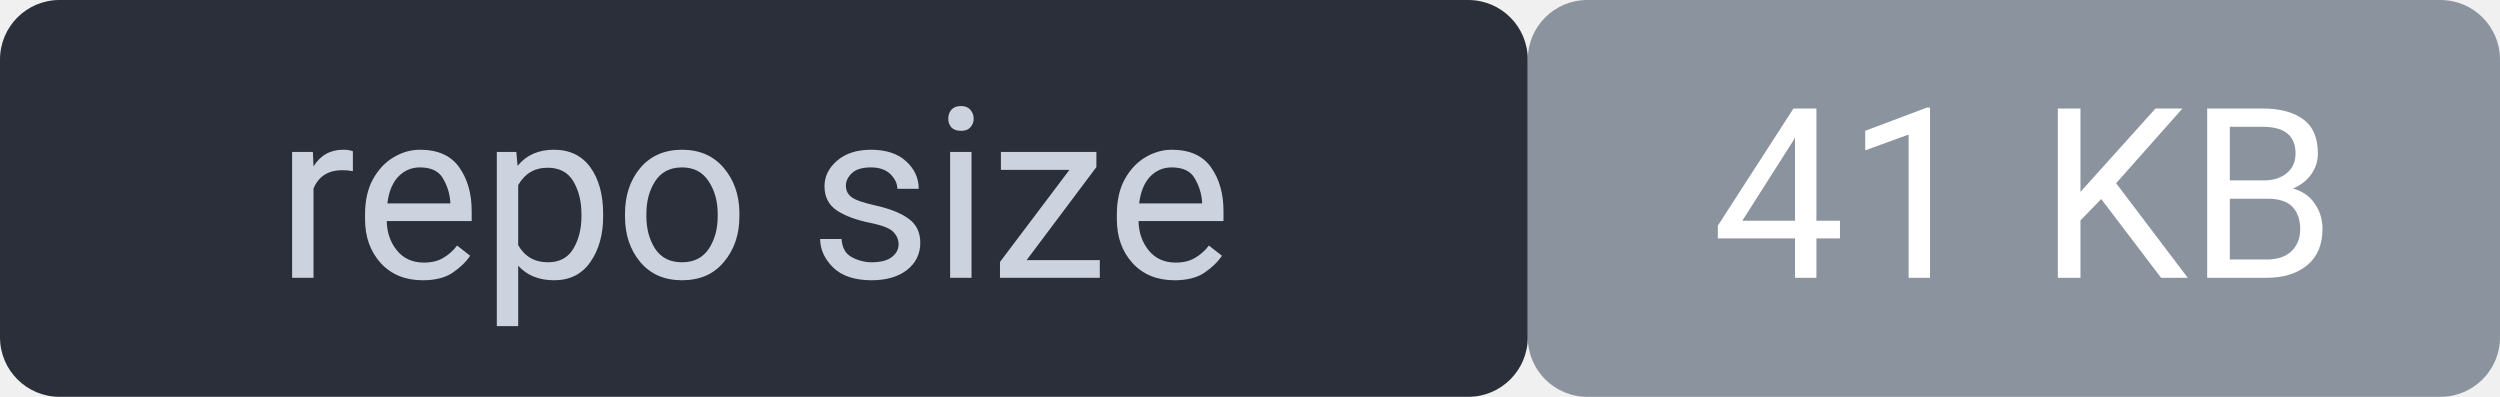
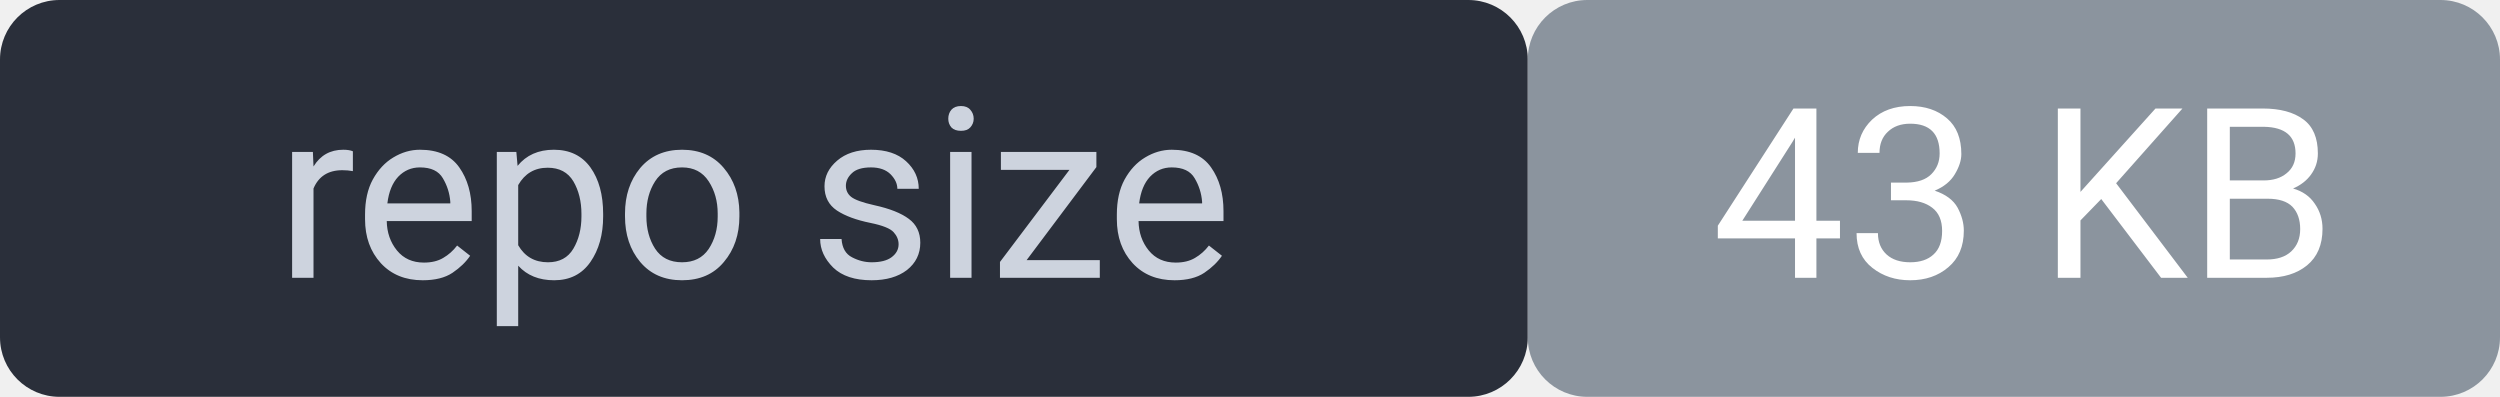
<svg xmlns="http://www.w3.org/2000/svg" width="126" height="20" viewBox="0 0 126 20" font-family="system-ui,Segoe UI,Roboto,sans-serif" font-size="12">
  <rect width="77" height="20" rx="3" fill="#2a2f3a" />
  <rect x="77" width="49" height="20" rx="3" fill="#8b949e" />
  <rect width="126" height="20" rx="3" fill="none" />
  <text x="38" y="14" fill="#cdd3de" text-anchor="middle">repo size</text>
-   <text x="102" y="14" fill="#ffffff" text-anchor="middle">41 KB</text>
+   <text x="102" y="14" fill="#ffffff" text-anchor="middle">43 KB</text>
</svg>
